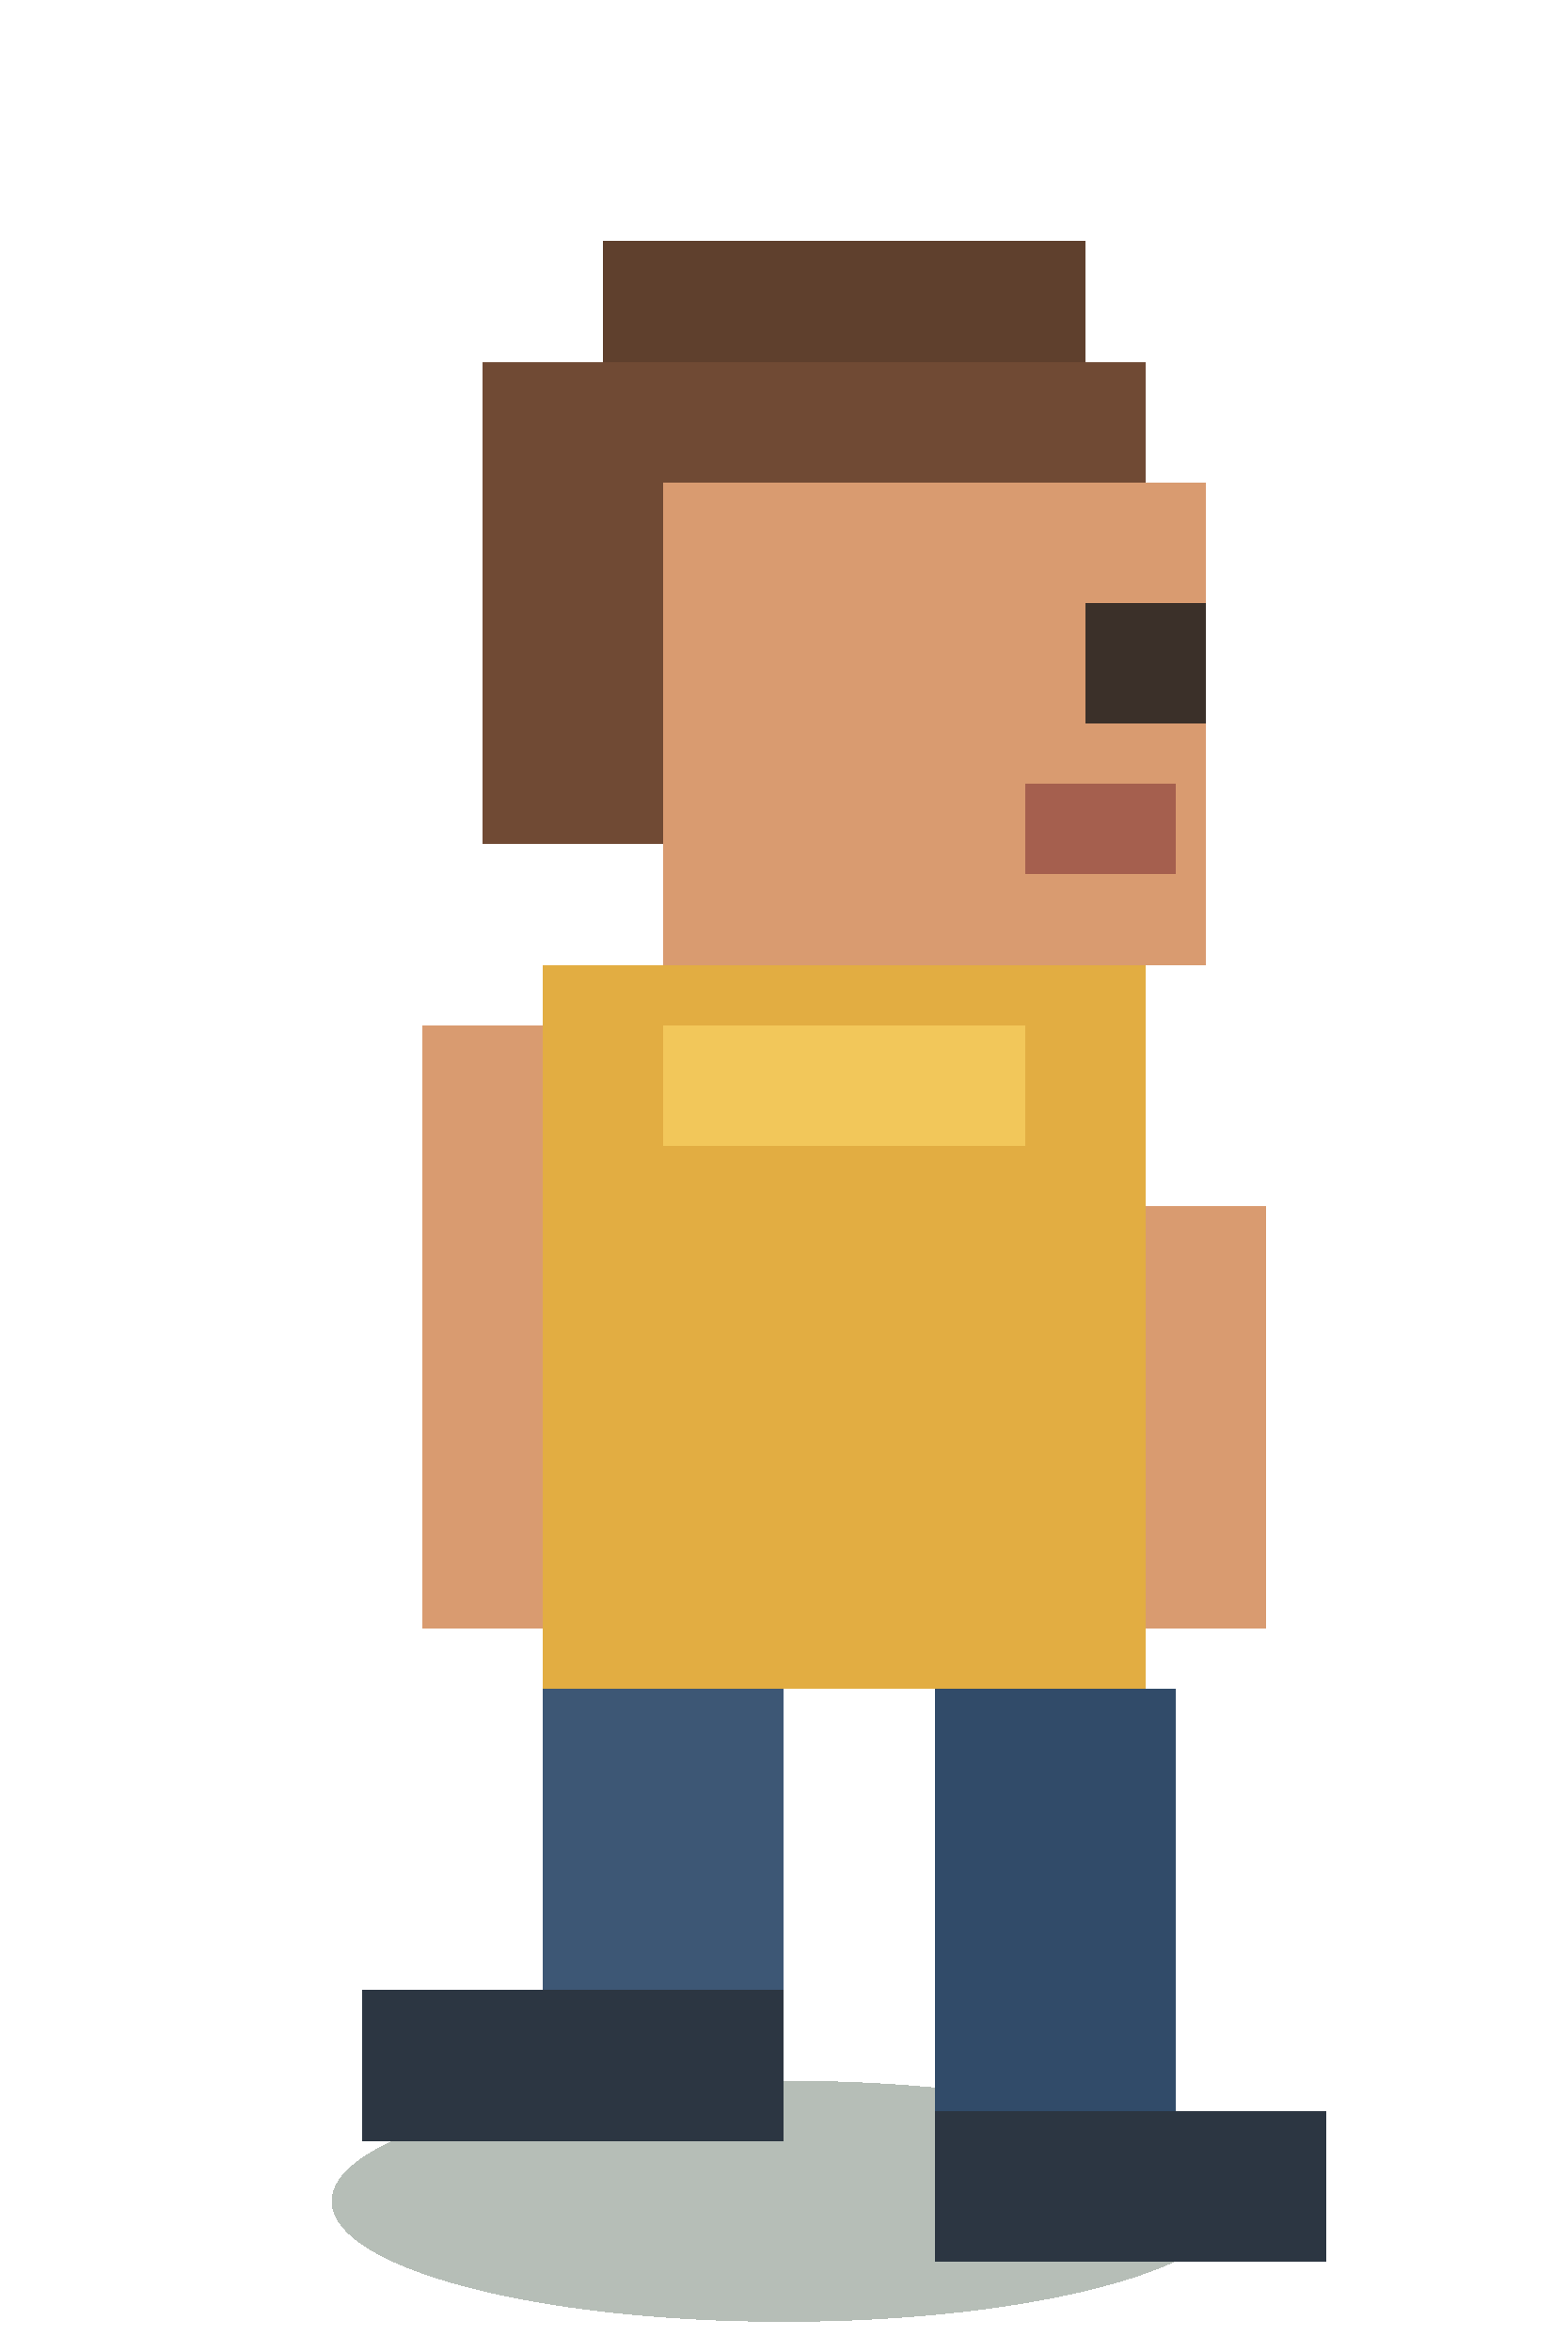
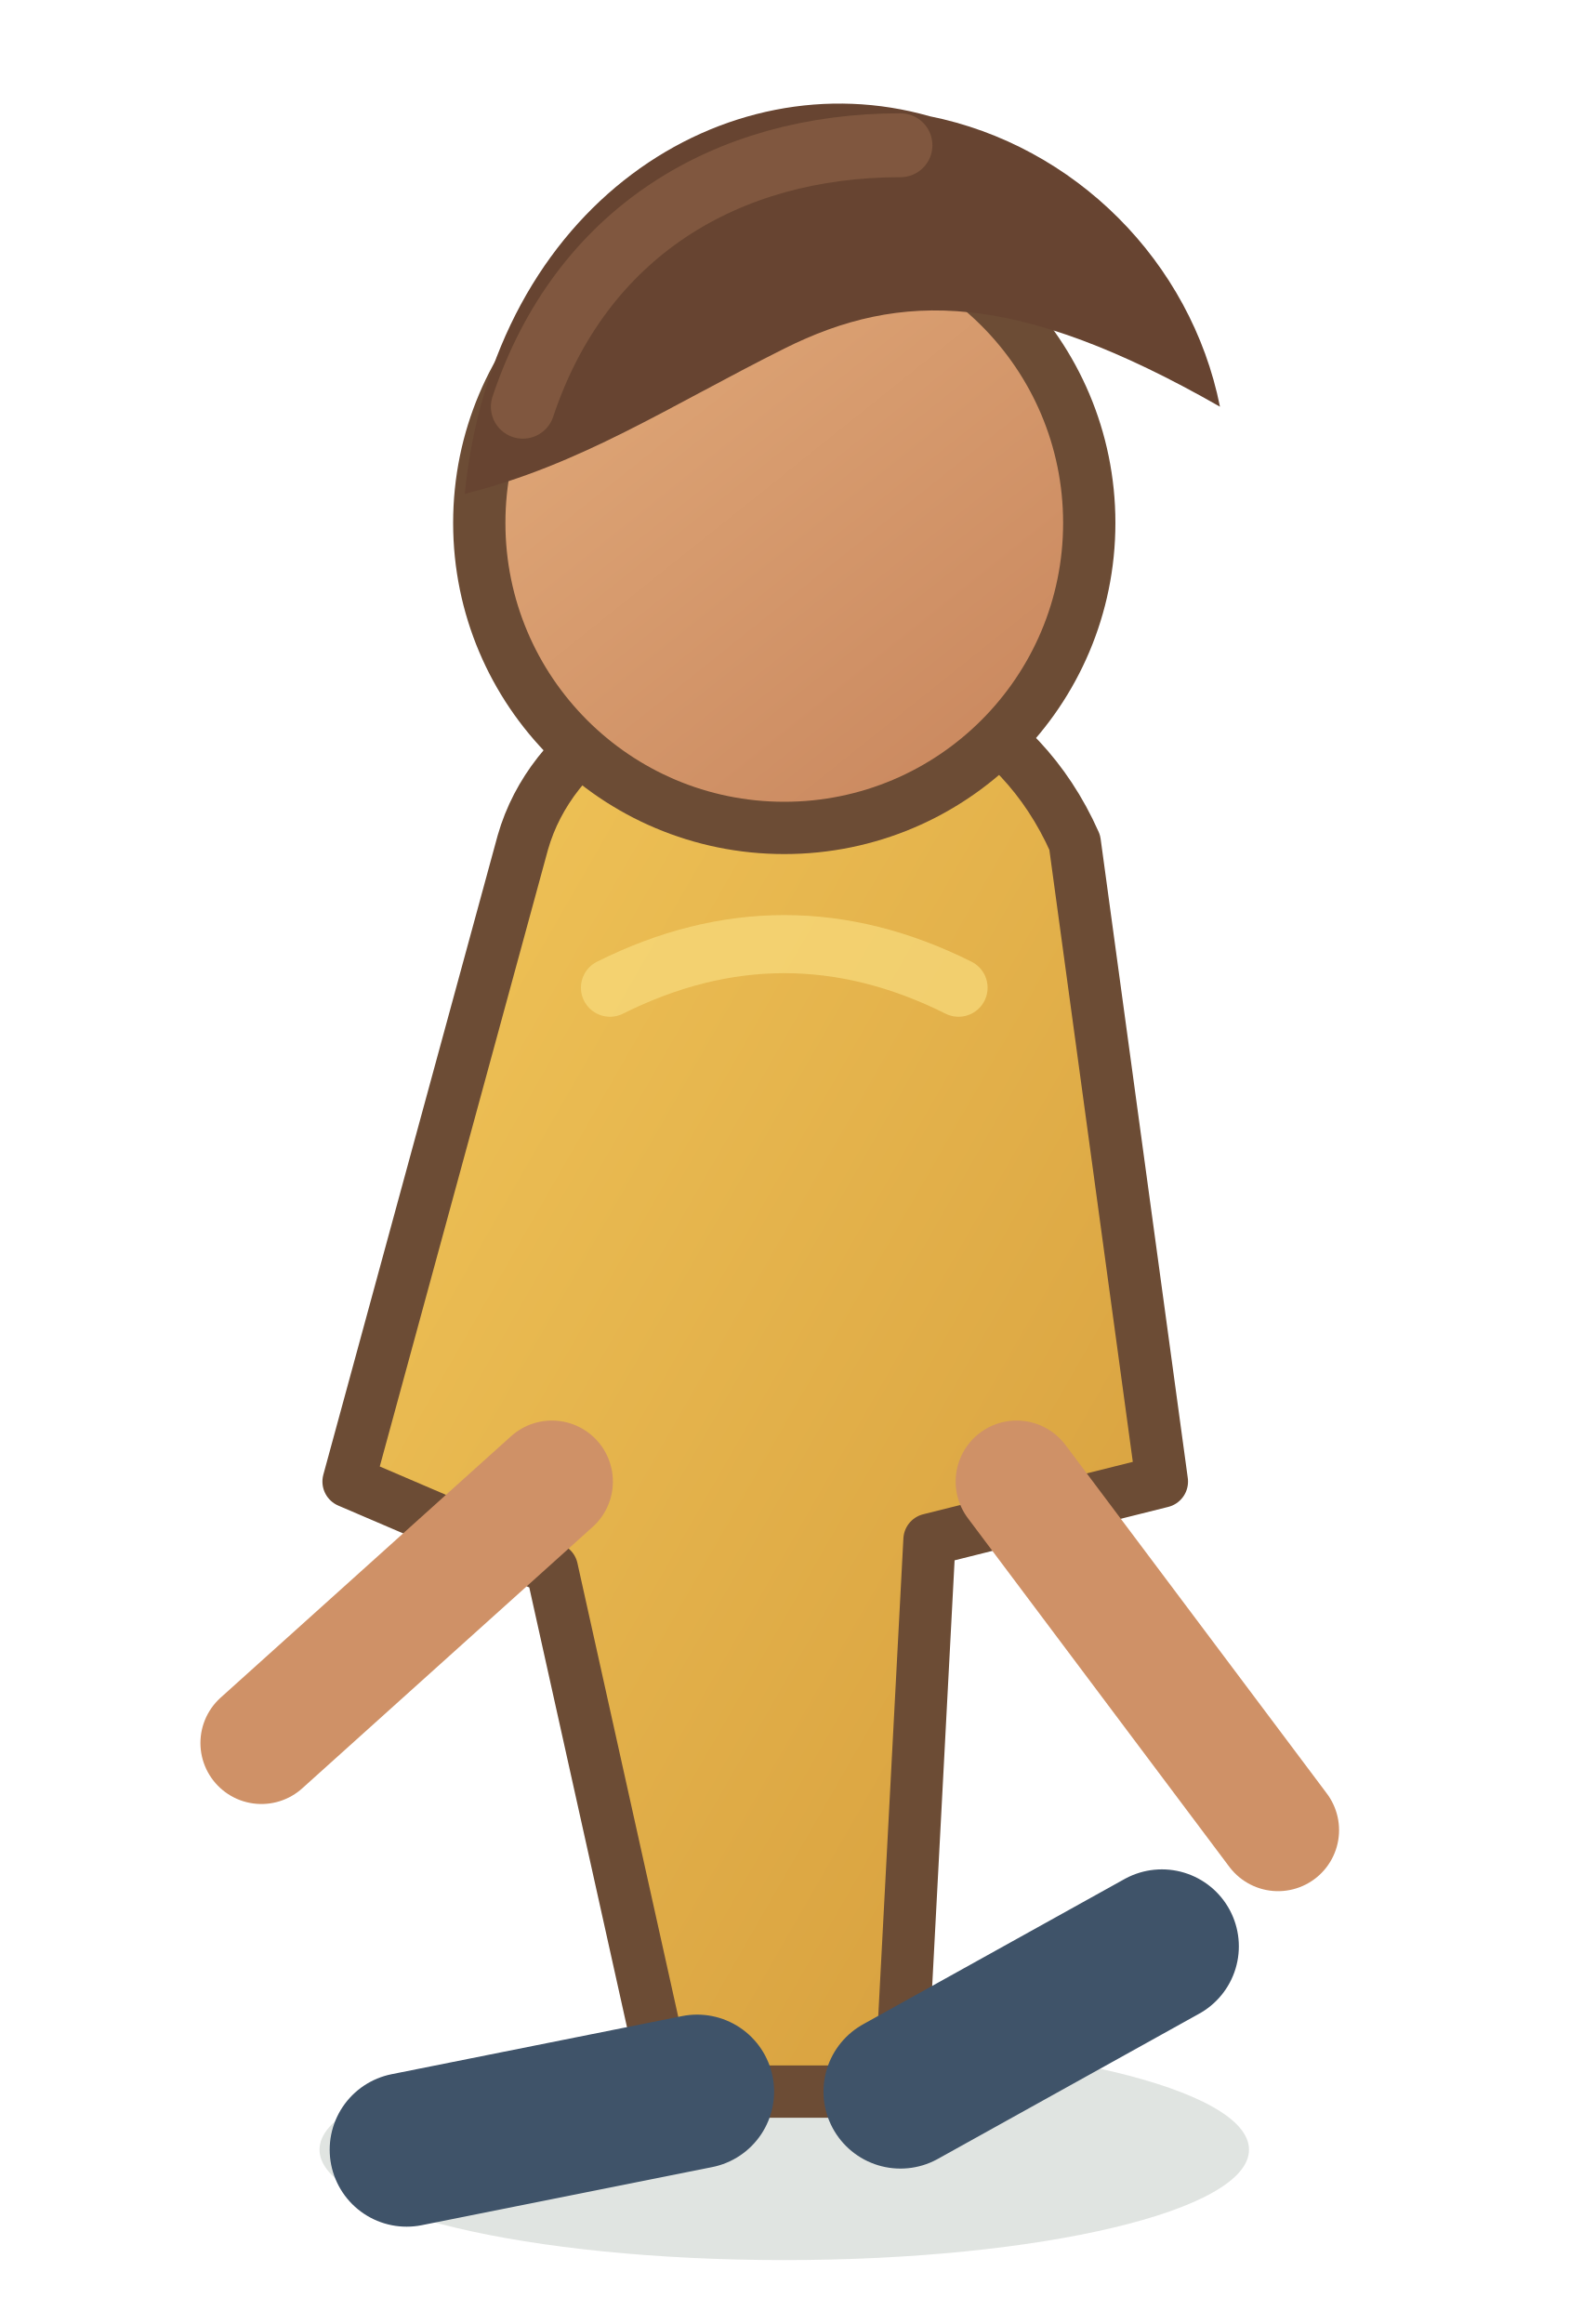
- <svg xmlns="http://www.w3.org/2000/svg" width="52" height="78" viewBox="0 0 52 78" shape-rendering="crispEdges">
-   <ellipse cx="26" cy="73" rx="15" ry="4" fill="#2f4632" opacity=".35" />
-   <rect x="20" y="8" width="16" height="4" fill="#5f402d" />
-   <rect x="16" y="12" width="22" height="16" fill="#704a34" />
-   <rect x="22" y="16" width="18" height="16" fill="#d99b70" />
-   <rect x="36" y="20" width="4" height="4" fill="#3b3029" />
-   <rect x="34" y="26" width="5" height="3" fill="#a55f4e" />
-   <rect x="18" y="32" width="20" height="24" fill="#e2ad42" />
-   <rect x="22" y="34" width="12" height="4" fill="#f2c75a" />
-   <rect x="14" y="34" width="4" height="20" fill="#d99b70" />
-   <rect x="38" y="40" width="4" height="14" fill="#d99b70" />
-   <rect x="18" y="56" width="8" height="12" fill="#3d5775" />
-   <rect x="31" y="56" width="8" height="16" fill="#314b69" />
-   <rect x="12" y="66" width="14" height="5" fill="#2c3642" />
-   <rect x="31" y="70" width="13" height="5" fill="#2c3642" />
+ <svg xmlns="http://www.w3.org/2000/svg" width="54" height="80" viewBox="0 0 54 80">
+   <defs>
+     <linearGradient id="shirt" x1="0" y1="0" x2="1" y2="1">
+       <stop stop-color="#f2c75a" />
+       <stop offset="1" stop-color="#d49b3b" />
+     </linearGradient>
+     <linearGradient id="skin" x1="0" y1="0" x2=".8" y2="1">
+       <stop stop-color="#e4ae7d" />
+       <stop offset="1" stop-color="#c9875e" />
+     </linearGradient>
+   </defs>
+   <ellipse cx="27" cy="74" rx="16" ry="3.8" fill="#324a35" opacity=".15" />
+   <path d="M18 29c2-7 15-9 19 0l3 22-8 2-1 19h-8l-4-18-7-3z" fill="url(#shirt)" stroke="#6c4c35" stroke-width="1.8" stroke-linejoin="round" />
+   <circle cx="27" cy="18" r="10.5" fill="url(#skin)" stroke="#6c4c35" stroke-width="1.8" />
+   <path d="M16 17c1-10 9-15 16-13 5 1 9 5 10 10-7-4-11-4-15-2-4 2-7 4-11 5z" fill="#674431" />
+   <path d="M18 14c2-6 7-9 13-9" fill="none" stroke="#8a6044" stroke-width="2.2" stroke-linecap="round" opacity=".7" />
+   <path d="M19 51l-10 9M35 51l9 12" stroke="#cf9167" stroke-width="4.2" stroke-linecap="round" />
+   <path d="M24 72l-10 2M31 72l9-5" stroke="#3f5369" stroke-width="5.3" stroke-linecap="round" />
+   <path d="M21 34c4-2 8-2 12 0" fill="none" stroke="#f8dc7d" stroke-width="2" stroke-linecap="round" opacity=".7" />
</svg>
